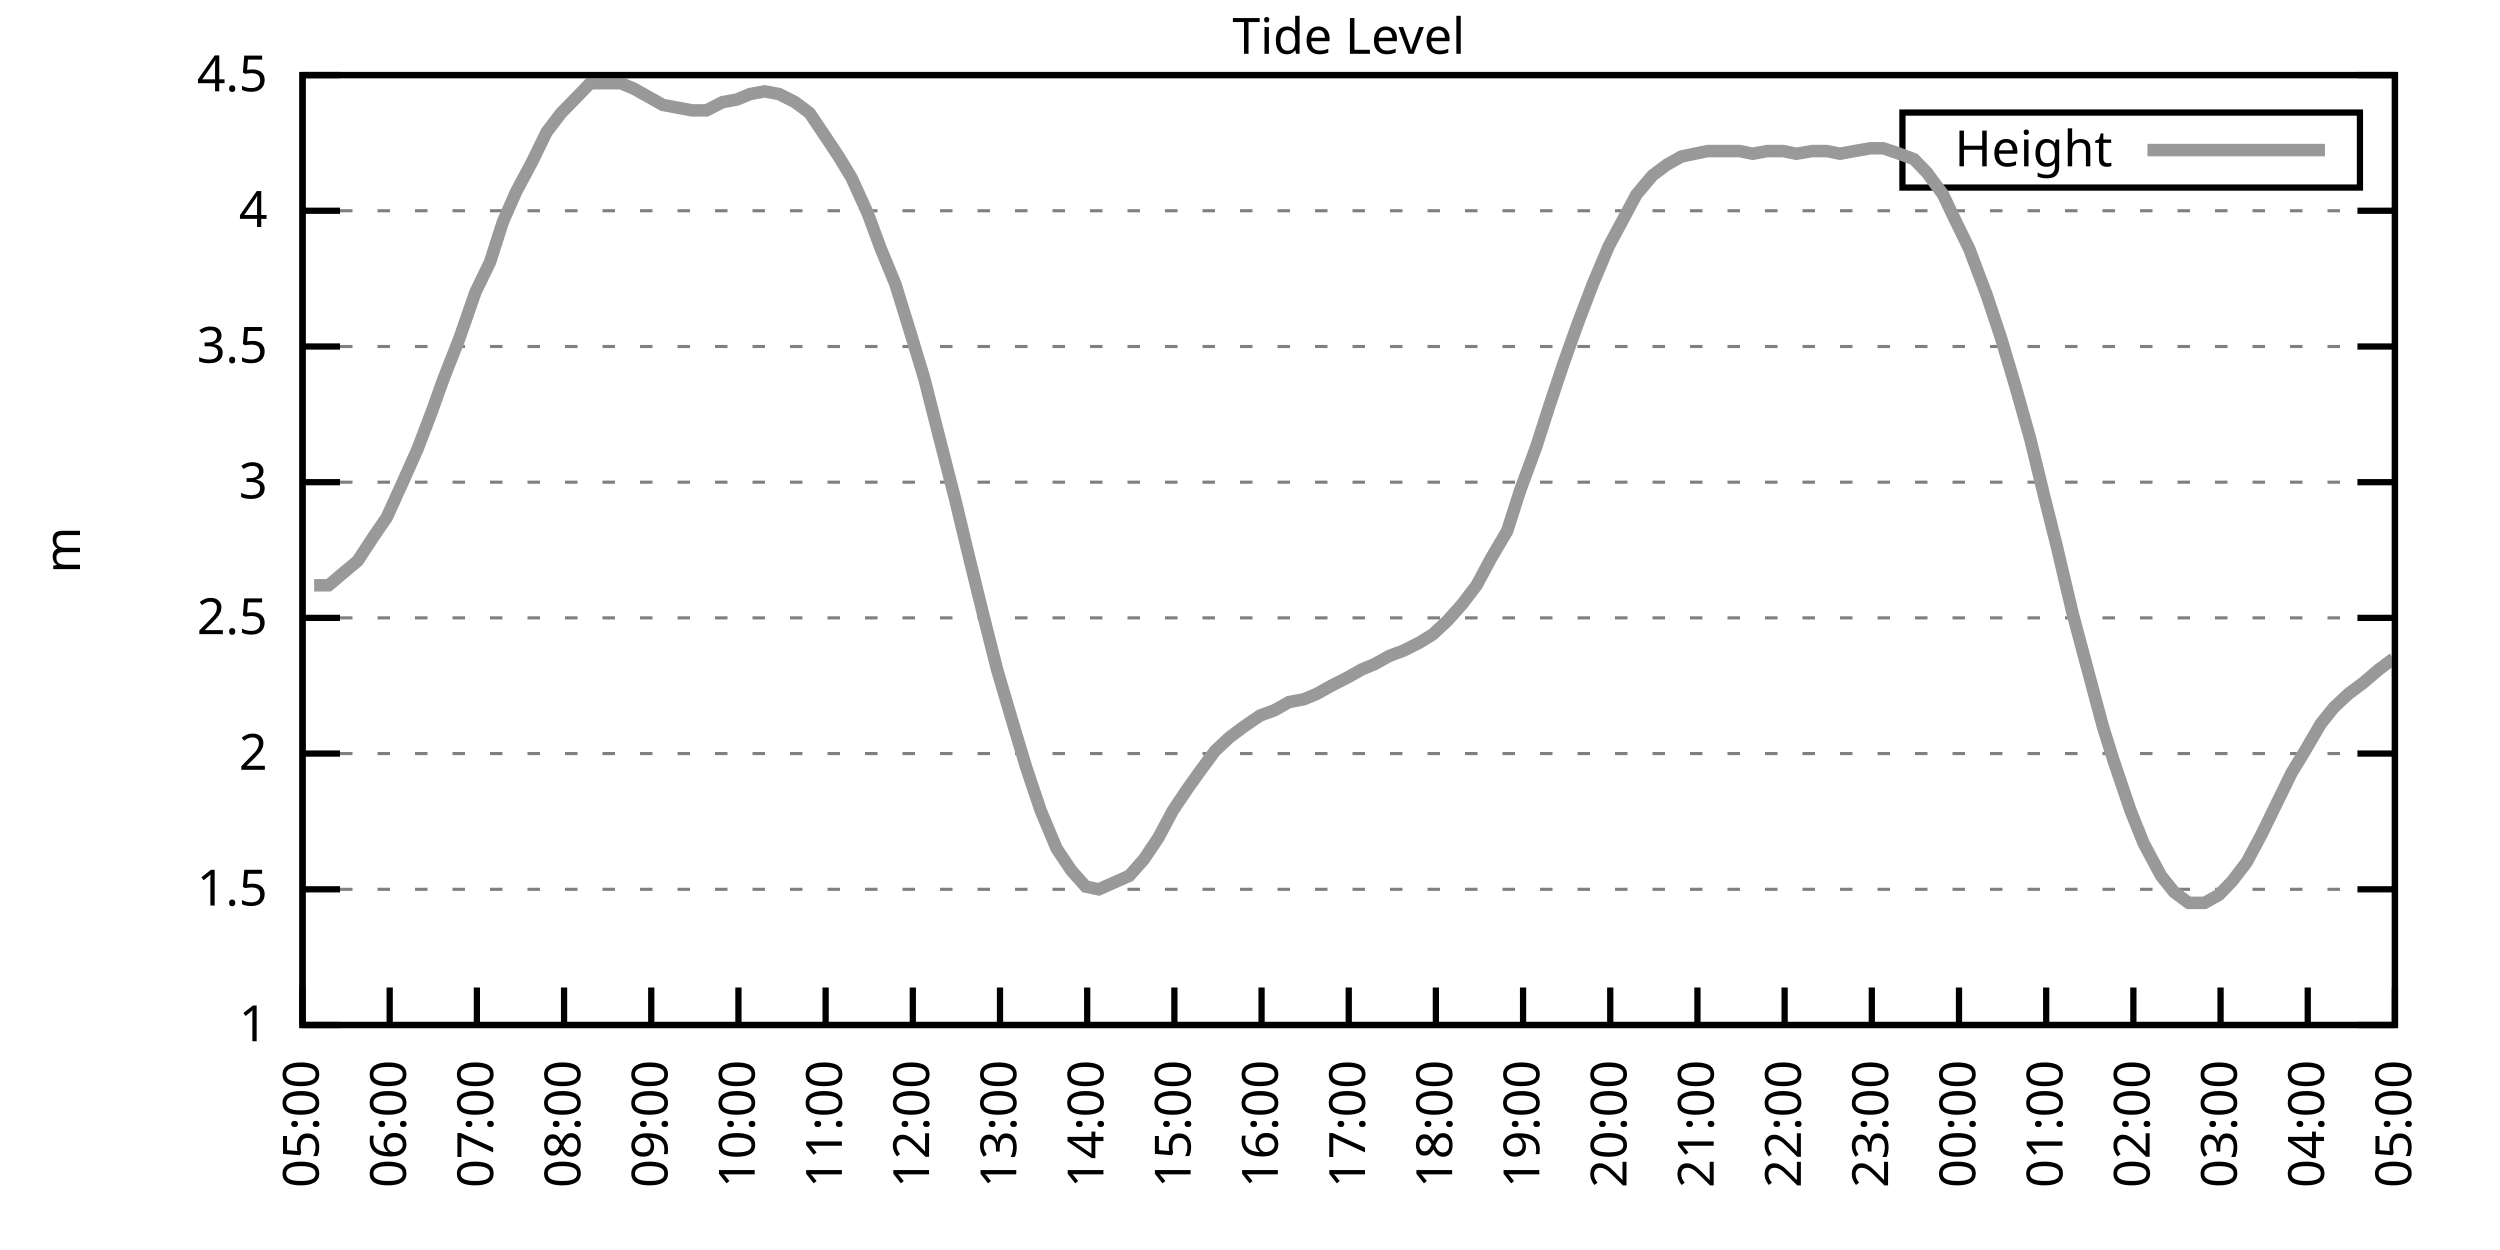
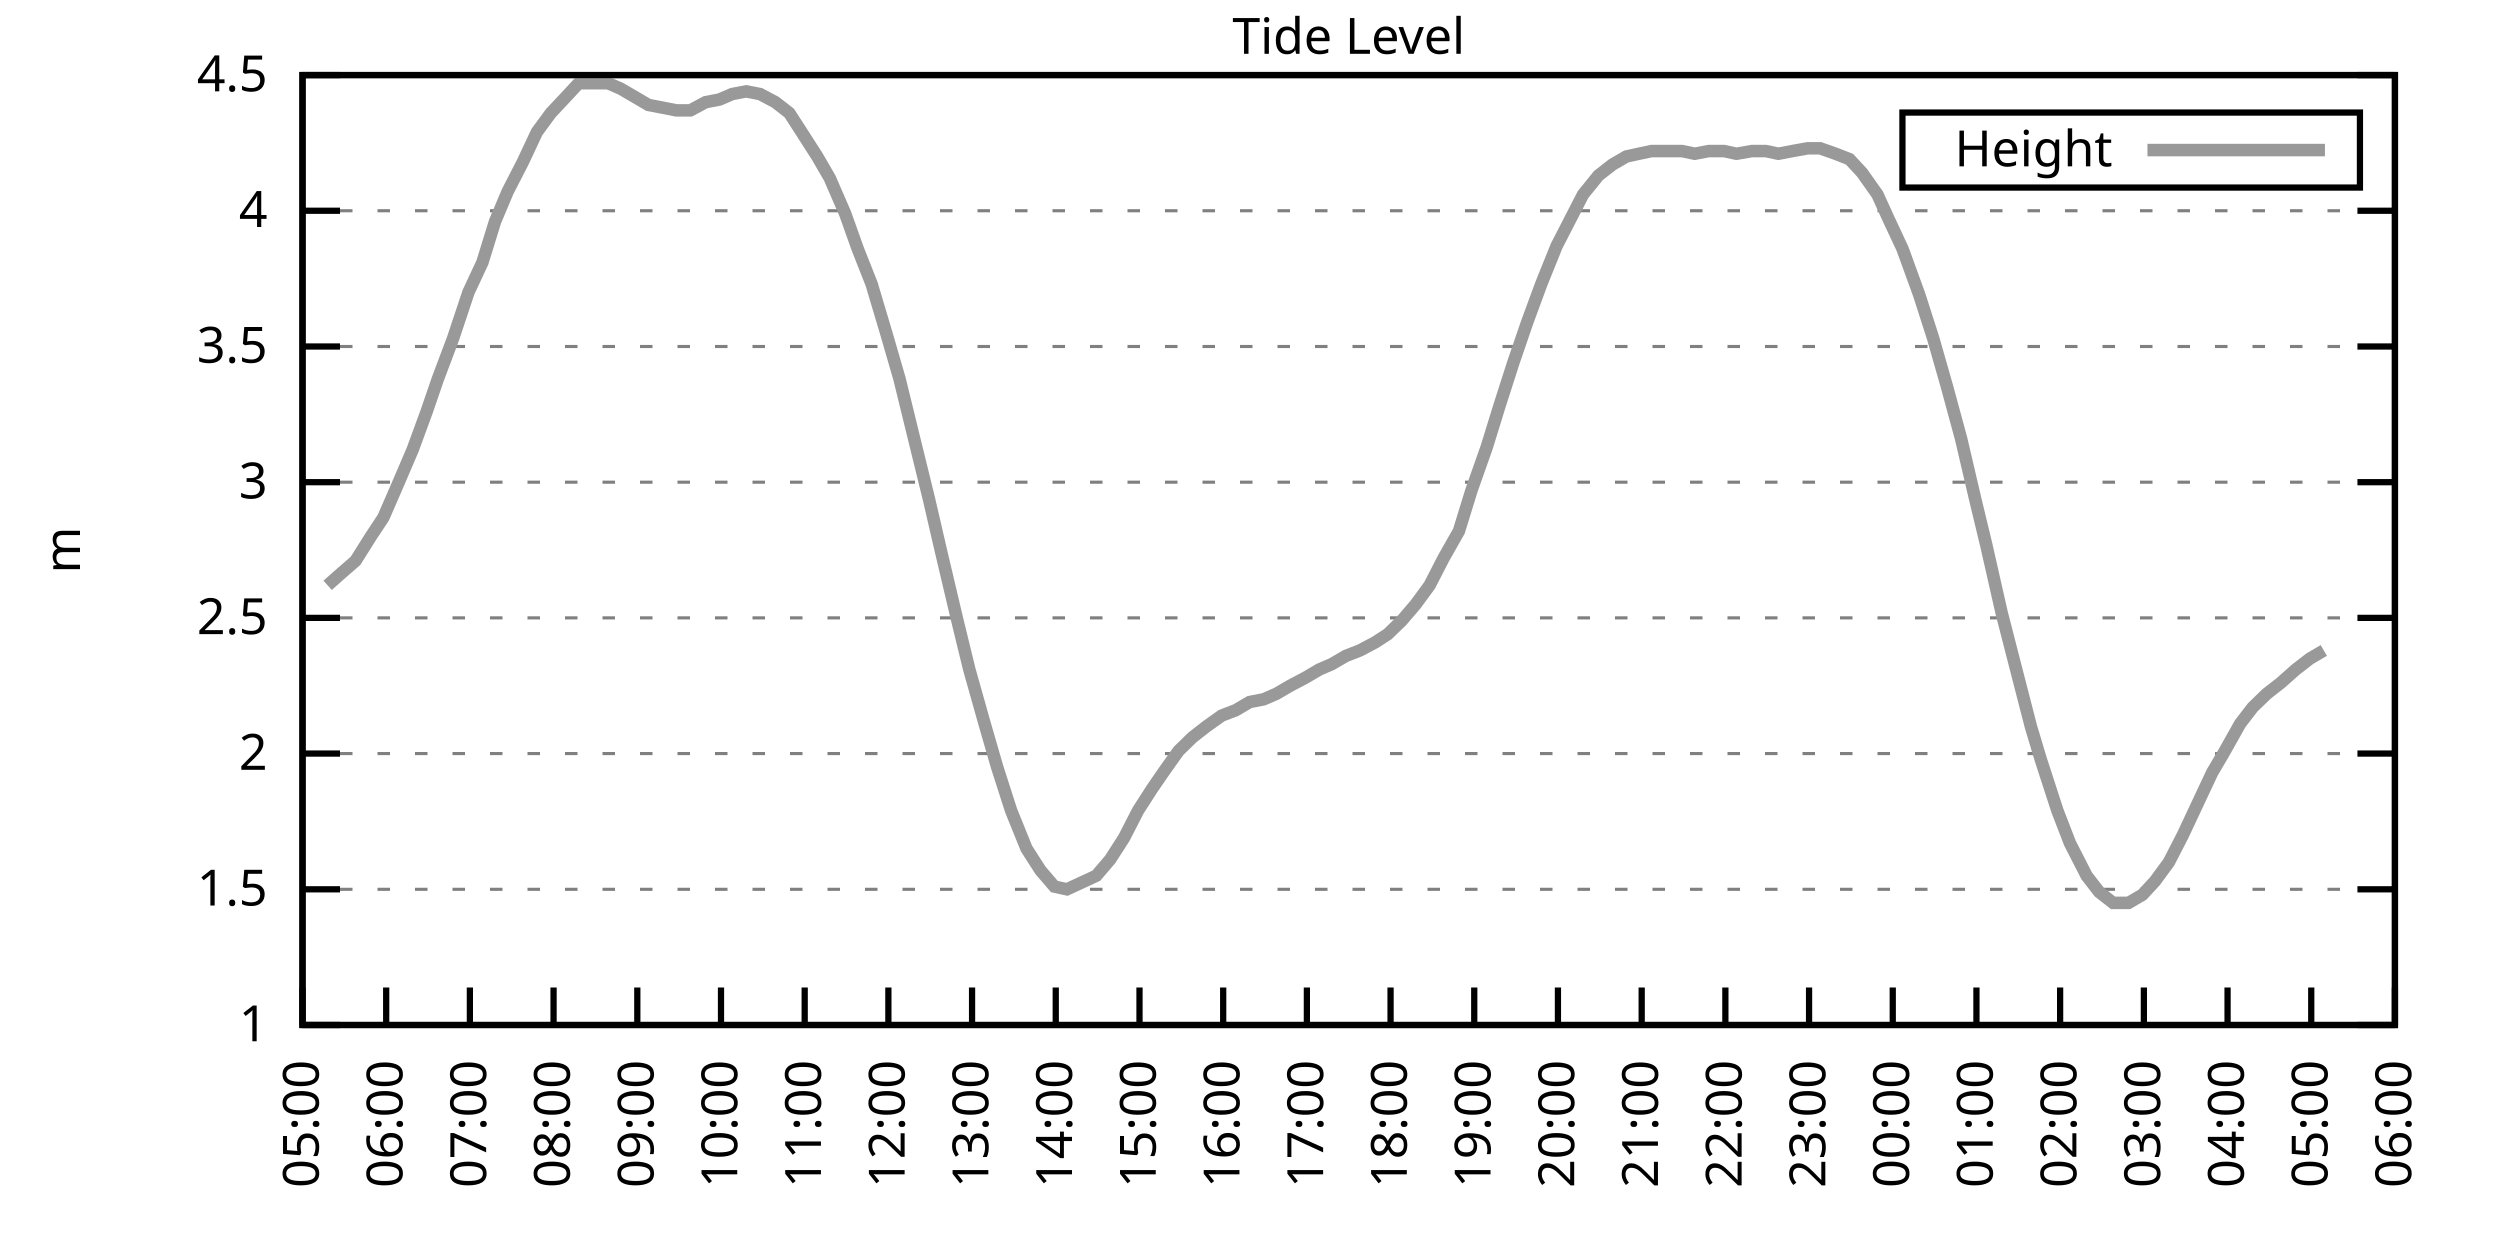
<svg xmlns="http://www.w3.org/2000/svg" xmlns:xlink="http://www.w3.org/1999/xlink" width="400" height="200" viewBox="0 0 400 200">
  <g id="gnuplot_canvas">
    <rect x="0" y="0" width="400" height="200" fill="none" />
    <defs>
      <circle id="gpDot" r="0.5" stroke-width="0.5" stroke="currentColor" />
      <path id="gpPt0" stroke-width="0.333" stroke="currentColor" d="M-1,0 h2 M0,-1 v2" />
      <path id="gpPt1" stroke-width="0.333" stroke="currentColor" d="M-1,-1 L1,1 M1,-1 L-1,1" />
      <path id="gpPt2" stroke-width="0.333" stroke="currentColor" d="M-1,0 L1,0 M0,-1 L0,1 M-1,-1 L1,1 M-1,1 L1,-1" />
      <rect id="gpPt3" stroke-width="0.333" stroke="currentColor" x="-1" y="-1" width="2" height="2" />
      <rect id="gpPt4" stroke-width="0.333" stroke="currentColor" fill="currentColor" x="-1" y="-1" width="2" height="2" />
      <circle id="gpPt5" stroke-width="0.333" stroke="currentColor" cx="0" cy="0" r="1" />
      <use xlink:href="#gpPt5" id="gpPt6" fill="currentColor" stroke="none" />
      <path id="gpPt7" stroke-width="0.333" stroke="currentColor" d="M0,-1.33 L-1.33,0.67 L1.33,0.67 z" />
      <use xlink:href="#gpPt7" id="gpPt8" fill="currentColor" stroke="none" />
      <use xlink:href="#gpPt7" id="gpPt9" stroke="currentColor" transform="rotate(180)" />
      <use xlink:href="#gpPt9" id="gpPt10" fill="currentColor" stroke="none" />
      <use xlink:href="#gpPt3" id="gpPt11" stroke="currentColor" transform="rotate(45)" />
      <use xlink:href="#gpPt11" id="gpPt12" fill="currentColor" stroke="none" />
      <path id="gpPt13" stroke-width="0.333" stroke="currentColor" d="M0,1.330 L1.265,0.411 L0.782,-1.067 L-0.782,-1.076 L-1.265,0.411 z" />
      <use xlink:href="#gpPt13" id="gpPt14" fill="currentColor" stroke="none" />
      <filter id="textbox" filterUnits="objectBoundingBox" x="0" y="0" height="1" width="1">
        <feFlood flood-color="white" flood-opacity="1" result="bgnd" />
        <feComposite in="SourceGraphic" in2="bgnd" operator="atop" />
      </filter>
      <filter id="greybox" filterUnits="objectBoundingBox" x="0" y="0" height="1" width="1">
        <feFlood flood-color="lightgrey" flood-opacity="1" result="grey" />
        <feComposite in="SourceGraphic" in2="grey" operator="atop" />
      </filter>
    </defs>
    <g fill="none" color="white" stroke="currentColor" stroke-width="1.00" stroke-linecap="butt" stroke-linejoin="miter">
</g>
    <g fill="none" color="black" stroke="currentColor" stroke-width="1.00" stroke-linecap="butt" stroke-linejoin="miter">
      <g stroke="none" shape-rendering="crispEdges">
        <polygon fill="rgb(255, 255, 255)" points="48.40,164.00 383.18,164.00 383.18,12.02 48.40,12.02 " />
      </g>
    </g>
    <g fill="none" color="black" stroke="currentColor" stroke-width="1.00" stroke-linecap="butt" stroke-linejoin="miter">
</g>
    <g fill="none" color="black" stroke="black" stroke-width="0.50" stroke-linecap="butt" stroke-linejoin="miter">
</g>
    <g fill="none" color="gray" stroke="currentColor" stroke-width="0.50" stroke-linecap="butt" stroke-linejoin="miter">
      <path stroke="gray" stroke-dasharray="2,4" class="gridline" d="M48.40,164.00 L383.19,164.00  " />
    </g>
    <g fill="none" color="gray" stroke="gray" stroke-width="1.00" stroke-linecap="butt" stroke-linejoin="miter">
</g>
    <g fill="none" color="black" stroke="currentColor" stroke-width="1.00" stroke-linecap="butt" stroke-linejoin="miter">
      <path stroke="black" d="M48.40,164.00 L54.40,164.00 M383.19,164.00 L377.19,164.00  " />
      <g transform="translate(42.80,166.60)" stroke="none" fill="black" font-family="Sans" font-size="8.00" text-anchor="end">
        <text>
          <tspan font-family="Sans"> 1</tspan>
        </text>
      </g>
    </g>
    <g fill="none" color="black" stroke="currentColor" stroke-width="1.00" stroke-linecap="butt" stroke-linejoin="miter">
</g>
    <g fill="none" color="black" stroke="black" stroke-width="0.50" stroke-linecap="butt" stroke-linejoin="miter">
</g>
    <g fill="none" color="gray" stroke="currentColor" stroke-width="0.50" stroke-linecap="butt" stroke-linejoin="miter">
      <path stroke="gray" stroke-dasharray="2,4" class="gridline" d="M48.40,142.29 L383.19,142.29  " />
    </g>
    <g fill="none" color="gray" stroke="gray" stroke-width="1.00" stroke-linecap="butt" stroke-linejoin="miter">
</g>
    <g fill="none" color="black" stroke="currentColor" stroke-width="1.00" stroke-linecap="butt" stroke-linejoin="miter">
      <path stroke="black" d="M48.40,142.29 L54.40,142.29 M383.19,142.29 L377.19,142.29  " />
      <g transform="translate(42.80,144.89)" stroke="none" fill="black" font-family="Sans" font-size="8.00" text-anchor="end">
        <text>
          <tspan font-family="Sans"> 1.5</tspan>
        </text>
      </g>
    </g>
    <g fill="none" color="black" stroke="currentColor" stroke-width="1.00" stroke-linecap="butt" stroke-linejoin="miter">
</g>
    <g fill="none" color="black" stroke="black" stroke-width="0.50" stroke-linecap="butt" stroke-linejoin="miter">
</g>
    <g fill="none" color="gray" stroke="currentColor" stroke-width="0.50" stroke-linecap="butt" stroke-linejoin="miter">
      <path stroke="gray" stroke-dasharray="2,4" class="gridline" d="M48.40,120.57 L383.19,120.57  " />
    </g>
    <g fill="none" color="gray" stroke="gray" stroke-width="1.00" stroke-linecap="butt" stroke-linejoin="miter">
</g>
    <g fill="none" color="black" stroke="currentColor" stroke-width="1.00" stroke-linecap="butt" stroke-linejoin="miter">
      <path stroke="black" d="M48.40,120.57 L54.40,120.57 M383.19,120.57 L377.19,120.57  " />
      <g transform="translate(42.80,123.17)" stroke="none" fill="black" font-family="Sans" font-size="8.00" text-anchor="end">
        <text>
          <tspan font-family="Sans"> 2</tspan>
        </text>
      </g>
    </g>
    <g fill="none" color="black" stroke="currentColor" stroke-width="1.00" stroke-linecap="butt" stroke-linejoin="miter">
</g>
    <g fill="none" color="black" stroke="black" stroke-width="0.50" stroke-linecap="butt" stroke-linejoin="miter">
</g>
    <g fill="none" color="gray" stroke="currentColor" stroke-width="0.50" stroke-linecap="butt" stroke-linejoin="miter">
      <path stroke="gray" stroke-dasharray="2,4" class="gridline" d="M48.40,98.86 L383.19,98.86  " />
    </g>
    <g fill="none" color="gray" stroke="gray" stroke-width="1.00" stroke-linecap="butt" stroke-linejoin="miter">
</g>
    <g fill="none" color="black" stroke="currentColor" stroke-width="1.00" stroke-linecap="butt" stroke-linejoin="miter">
      <path stroke="black" d="M48.40,98.86 L54.40,98.86 M383.19,98.86 L377.19,98.86  " />
      <g transform="translate(42.80,101.46)" stroke="none" fill="black" font-family="Sans" font-size="8.00" text-anchor="end">
        <text>
          <tspan font-family="Sans"> 2.5</tspan>
        </text>
      </g>
    </g>
    <g fill="none" color="black" stroke="currentColor" stroke-width="1.00" stroke-linecap="butt" stroke-linejoin="miter">
</g>
    <g fill="none" color="black" stroke="black" stroke-width="0.50" stroke-linecap="butt" stroke-linejoin="miter">
</g>
    <g fill="none" color="gray" stroke="currentColor" stroke-width="0.50" stroke-linecap="butt" stroke-linejoin="miter">
      <path stroke="gray" stroke-dasharray="2,4" class="gridline" d="M48.40,77.15 L383.19,77.15  " />
    </g>
    <g fill="none" color="gray" stroke="gray" stroke-width="1.00" stroke-linecap="butt" stroke-linejoin="miter">
</g>
    <g fill="none" color="black" stroke="currentColor" stroke-width="1.00" stroke-linecap="butt" stroke-linejoin="miter">
      <path stroke="black" d="M48.40,77.15 L54.40,77.15 M383.19,77.15 L377.19,77.15  " />
      <g transform="translate(42.80,79.75)" stroke="none" fill="black" font-family="Sans" font-size="8.00" text-anchor="end">
        <text>
          <tspan font-family="Sans"> 3</tspan>
        </text>
      </g>
    </g>
    <g fill="none" color="black" stroke="currentColor" stroke-width="1.00" stroke-linecap="butt" stroke-linejoin="miter">
</g>
    <g fill="none" color="black" stroke="black" stroke-width="0.50" stroke-linecap="butt" stroke-linejoin="miter">
</g>
    <g fill="none" color="gray" stroke="currentColor" stroke-width="0.50" stroke-linecap="butt" stroke-linejoin="miter">
      <path stroke="gray" stroke-dasharray="2,4" class="gridline" d="M48.40,55.44 L383.19,55.44  " />
    </g>
    <g fill="none" color="gray" stroke="gray" stroke-width="1.00" stroke-linecap="butt" stroke-linejoin="miter">
</g>
    <g fill="none" color="black" stroke="currentColor" stroke-width="1.00" stroke-linecap="butt" stroke-linejoin="miter">
      <path stroke="black" d="M48.40,55.44 L54.40,55.44 M383.19,55.44 L377.19,55.44  " />
      <g transform="translate(42.80,58.04)" stroke="none" fill="black" font-family="Sans" font-size="8.00" text-anchor="end">
        <text>
          <tspan font-family="Sans"> 3.5</tspan>
        </text>
      </g>
    </g>
    <g fill="none" color="black" stroke="currentColor" stroke-width="1.00" stroke-linecap="butt" stroke-linejoin="miter">
</g>
    <g fill="none" color="black" stroke="black" stroke-width="0.50" stroke-linecap="butt" stroke-linejoin="miter">
</g>
    <g fill="none" color="gray" stroke="currentColor" stroke-width="0.50" stroke-linecap="butt" stroke-linejoin="miter">
      <path stroke="gray" stroke-dasharray="2,4" class="gridline" d="M48.40,33.72 L383.19,33.72  " />
    </g>
    <g fill="none" color="gray" stroke="gray" stroke-width="1.00" stroke-linecap="butt" stroke-linejoin="miter">
</g>
    <g fill="none" color="black" stroke="currentColor" stroke-width="1.00" stroke-linecap="butt" stroke-linejoin="miter">
      <path stroke="black" d="M48.40,33.72 L54.40,33.72 M383.19,33.72 L377.19,33.72  " />
      <g transform="translate(42.80,36.32)" stroke="none" fill="black" font-family="Sans" font-size="8.00" text-anchor="end">
        <text>
          <tspan font-family="Sans"> 4</tspan>
        </text>
      </g>
    </g>
    <g fill="none" color="black" stroke="currentColor" stroke-width="1.00" stroke-linecap="butt" stroke-linejoin="miter">
</g>
    <g fill="none" color="black" stroke="black" stroke-width="0.50" stroke-linecap="butt" stroke-linejoin="miter">
</g>
    <g fill="none" color="gray" stroke="currentColor" stroke-width="0.50" stroke-linecap="butt" stroke-linejoin="miter">
      <path stroke="gray" stroke-dasharray="2,4" class="gridline" d="M48.40,12.01 L383.19,12.01  " />
    </g>
    <g fill="none" color="gray" stroke="gray" stroke-width="1.00" stroke-linecap="butt" stroke-linejoin="miter">
</g>
    <g fill="none" color="black" stroke="currentColor" stroke-width="1.00" stroke-linecap="butt" stroke-linejoin="miter">
      <path stroke="black" d="M48.40,12.01 L54.40,12.01 M383.19,12.01 L377.19,12.01  " />
      <g transform="translate(42.80,14.61)" stroke="none" fill="black" font-family="Sans" font-size="8.00" text-anchor="end">
        <text>
          <tspan font-family="Sans"> 4.5</tspan>
        </text>
      </g>
    </g>
    <g fill="none" color="black" stroke="currentColor" stroke-width="1.00" stroke-linecap="butt" stroke-linejoin="miter">
      <path stroke="black" d="M48.40,164.00 L48.40,158.00  " />
      <g transform="translate(51.00,169.60) rotate(270.00)" stroke="none" fill="black" font-family="Sans" font-size="8.00" text-anchor="end">
        <text>
          <tspan font-family="Sans">05:00</tspan>
        </text>
      </g>
    </g>
    <g fill="none" color="black" stroke="currentColor" stroke-width="1.00" stroke-linecap="butt" stroke-linejoin="miter">
-       <path stroke="black" d="M62.35,164.00 L62.35,158.00  " />
-       <g transform="translate(64.95,169.60) rotate(270.00)" stroke="none" fill="black" font-family="Sans" font-size="8.00" text-anchor="end">
+       <path stroke="black" d="M61.79,164.00 L61.79,158.00  " />
+       <g transform="translate(64.39,169.60) rotate(270.00)" stroke="none" fill="black" font-family="Sans" font-size="8.00" text-anchor="end">
        <text>
          <tspan font-family="Sans">06:00</tspan>
        </text>
      </g>
    </g>
    <g fill="none" color="black" stroke="currentColor" stroke-width="1.00" stroke-linecap="butt" stroke-linejoin="miter">
-       <path stroke="black" d="M76.30,164.00 L76.30,158.00  " />
-       <g transform="translate(78.90,169.60) rotate(270.00)" stroke="none" fill="black" font-family="Sans" font-size="8.00" text-anchor="end">
+       <path stroke="black" d="M75.18,164.00 L75.18,158.00  " />
+       <g transform="translate(77.78,169.60) rotate(270.00)" stroke="none" fill="black" font-family="Sans" font-size="8.00" text-anchor="end">
        <text>
          <tspan font-family="Sans">07:00</tspan>
        </text>
      </g>
    </g>
    <g fill="none" color="black" stroke="currentColor" stroke-width="1.00" stroke-linecap="butt" stroke-linejoin="miter">
-       <path stroke="black" d="M90.25,164.00 L90.25,158.00  " />
-       <g transform="translate(92.85,169.60) rotate(270.00)" stroke="none" fill="black" font-family="Sans" font-size="8.00" text-anchor="end">
+       <path stroke="black" d="M88.57,164.00 L88.57,158.00  " />
+       <g transform="translate(91.17,169.60) rotate(270.00)" stroke="none" fill="black" font-family="Sans" font-size="8.00" text-anchor="end">
        <text>
          <tspan font-family="Sans">08:00</tspan>
        </text>
      </g>
    </g>
    <g fill="none" color="black" stroke="currentColor" stroke-width="1.00" stroke-linecap="butt" stroke-linejoin="miter">
-       <path stroke="black" d="M104.20,164.00 L104.20,158.00  " />
-       <g transform="translate(106.80,169.60) rotate(270.00)" stroke="none" fill="black" font-family="Sans" font-size="8.00" text-anchor="end">
+       <path stroke="black" d="M101.97,164.00 L101.97,158.00  " />
+       <g transform="translate(104.57,169.60) rotate(270.00)" stroke="none" fill="black" font-family="Sans" font-size="8.00" text-anchor="end">
        <text>
          <tspan font-family="Sans">09:00</tspan>
        </text>
      </g>
    </g>
    <g fill="none" color="black" stroke="currentColor" stroke-width="1.00" stroke-linecap="butt" stroke-linejoin="miter">
-       <path stroke="black" d="M118.15,164.00 L118.15,158.00  " />
-       <g transform="translate(120.75,169.60) rotate(270.00)" stroke="none" fill="black" font-family="Sans" font-size="8.00" text-anchor="end">
+       <path stroke="black" d="M115.36,164.00 L115.36,158.00  " />
+       <g transform="translate(117.96,169.60) rotate(270.00)" stroke="none" fill="black" font-family="Sans" font-size="8.00" text-anchor="end">
        <text>
          <tspan font-family="Sans">10:00</tspan>
        </text>
      </g>
    </g>
    <g fill="none" color="black" stroke="currentColor" stroke-width="1.00" stroke-linecap="butt" stroke-linejoin="miter">
-       <path stroke="black" d="M132.10,164.00 L132.10,158.00  " />
-       <g transform="translate(134.70,169.60) rotate(270.00)" stroke="none" fill="black" font-family="Sans" font-size="8.00" text-anchor="end">
+       <path stroke="black" d="M128.75,164.00 L128.75,158.00  " />
+       <g transform="translate(131.35,169.60) rotate(270.00)" stroke="none" fill="black" font-family="Sans" font-size="8.00" text-anchor="end">
        <text>
          <tspan font-family="Sans">11:00</tspan>
        </text>
      </g>
    </g>
    <g fill="none" color="black" stroke="currentColor" stroke-width="1.00" stroke-linecap="butt" stroke-linejoin="miter">
-       <path stroke="black" d="M146.05,164.00 L146.05,158.00  " />
-       <g transform="translate(148.65,169.60) rotate(270.00)" stroke="none" fill="black" font-family="Sans" font-size="8.00" text-anchor="end">
+       <path stroke="black" d="M142.14,164.00 L142.14,158.00  " />
+       <g transform="translate(144.74,169.60) rotate(270.00)" stroke="none" fill="black" font-family="Sans" font-size="8.00" text-anchor="end">
        <text>
          <tspan font-family="Sans">12:00</tspan>
        </text>
      </g>
    </g>
    <g fill="none" color="black" stroke="currentColor" stroke-width="1.00" stroke-linecap="butt" stroke-linejoin="miter">
-       <path stroke="black" d="M160.00,164.00 L160.00,158.00  " />
-       <g transform="translate(162.60,169.60) rotate(270.00)" stroke="none" fill="black" font-family="Sans" font-size="8.00" text-anchor="end">
+       <path stroke="black" d="M155.53,164.00 L155.53,158.00  " />
+       <g transform="translate(158.13,169.60) rotate(270.00)" stroke="none" fill="black" font-family="Sans" font-size="8.00" text-anchor="end">
        <text>
          <tspan font-family="Sans">13:00</tspan>
        </text>
      </g>
    </g>
    <g fill="none" color="black" stroke="currentColor" stroke-width="1.00" stroke-linecap="butt" stroke-linejoin="miter">
-       <path stroke="black" d="M173.95,164.00 L173.95,158.00  " />
-       <g transform="translate(176.55,169.60) rotate(270.00)" stroke="none" fill="black" font-family="Sans" font-size="8.00" text-anchor="end">
+       <path stroke="black" d="M168.92,164.00 L168.92,158.00  " />
+       <g transform="translate(171.52,169.60) rotate(270.00)" stroke="none" fill="black" font-family="Sans" font-size="8.00" text-anchor="end">
        <text>
          <tspan font-family="Sans">14:00</tspan>
        </text>
      </g>
    </g>
    <g fill="none" color="black" stroke="currentColor" stroke-width="1.00" stroke-linecap="butt" stroke-linejoin="miter">
-       <path stroke="black" d="M187.90,164.00 L187.90,158.00  " />
-       <g transform="translate(190.50,169.60) rotate(270.00)" stroke="none" fill="black" font-family="Sans" font-size="8.00" text-anchor="end">
+       <path stroke="black" d="M182.32,164.00 L182.32,158.00  " />
+       <g transform="translate(184.92,169.60) rotate(270.00)" stroke="none" fill="black" font-family="Sans" font-size="8.00" text-anchor="end">
        <text>
          <tspan font-family="Sans">15:00</tspan>
        </text>
      </g>
    </g>
    <g fill="none" color="black" stroke="currentColor" stroke-width="1.00" stroke-linecap="butt" stroke-linejoin="miter">
-       <path stroke="black" d="M201.85,164.00 L201.85,158.00  " />
-       <g transform="translate(204.45,169.60) rotate(270.00)" stroke="none" fill="black" font-family="Sans" font-size="8.00" text-anchor="end">
+       <path stroke="black" d="M195.71,164.00 L195.71,158.00  " />
+       <g transform="translate(198.31,169.60) rotate(270.00)" stroke="none" fill="black" font-family="Sans" font-size="8.00" text-anchor="end">
        <text>
          <tspan font-family="Sans">16:00</tspan>
        </text>
      </g>
    </g>
    <g fill="none" color="black" stroke="currentColor" stroke-width="1.00" stroke-linecap="butt" stroke-linejoin="miter">
-       <path stroke="black" d="M215.80,164.00 L215.80,158.00  " />
-       <g transform="translate(218.40,169.60) rotate(270.00)" stroke="none" fill="black" font-family="Sans" font-size="8.00" text-anchor="end">
+       <path stroke="black" d="M209.10,164.00 L209.10,158.00  " />
+       <g transform="translate(211.70,169.60) rotate(270.00)" stroke="none" fill="black" font-family="Sans" font-size="8.00" text-anchor="end">
        <text>
          <tspan font-family="Sans">17:00</tspan>
        </text>
      </g>
    </g>
    <g fill="none" color="black" stroke="currentColor" stroke-width="1.00" stroke-linecap="butt" stroke-linejoin="miter">
-       <path stroke="black" d="M229.74,164.00 L229.74,158.00  " />
-       <g transform="translate(232.34,169.60) rotate(270.00)" stroke="none" fill="black" font-family="Sans" font-size="8.00" text-anchor="end">
+       <path stroke="black" d="M222.49,164.00 L222.49,158.00  " />
+       <g transform="translate(225.09,169.60) rotate(270.00)" stroke="none" fill="black" font-family="Sans" font-size="8.00" text-anchor="end">
        <text>
          <tspan font-family="Sans">18:00</tspan>
        </text>
      </g>
    </g>
    <g fill="none" color="black" stroke="currentColor" stroke-width="1.00" stroke-linecap="butt" stroke-linejoin="miter">
-       <path stroke="black" d="M243.69,164.00 L243.69,158.00  " />
-       <g transform="translate(246.29,169.60) rotate(270.00)" stroke="none" fill="black" font-family="Sans" font-size="8.00" text-anchor="end">
+       <path stroke="black" d="M235.88,164.00 L235.88,158.00  " />
+       <g transform="translate(238.48,169.60) rotate(270.00)" stroke="none" fill="black" font-family="Sans" font-size="8.00" text-anchor="end">
        <text>
          <tspan font-family="Sans">19:00</tspan>
        </text>
      </g>
    </g>
    <g fill="none" color="black" stroke="currentColor" stroke-width="1.00" stroke-linecap="butt" stroke-linejoin="miter">
-       <path stroke="black" d="M257.64,164.00 L257.64,158.00  " />
-       <g transform="translate(260.24,169.60) rotate(270.00)" stroke="none" fill="black" font-family="Sans" font-size="8.00" text-anchor="end">
+       <path stroke="black" d="M249.27,164.00 L249.27,158.00  " />
+       <g transform="translate(251.87,169.60) rotate(270.00)" stroke="none" fill="black" font-family="Sans" font-size="8.00" text-anchor="end">
        <text>
          <tspan font-family="Sans">20:00</tspan>
        </text>
      </g>
    </g>
    <g fill="none" color="black" stroke="currentColor" stroke-width="1.00" stroke-linecap="butt" stroke-linejoin="miter">
-       <path stroke="black" d="M271.59,164.00 L271.59,158.00  " />
-       <g transform="translate(274.19,169.60) rotate(270.00)" stroke="none" fill="black" font-family="Sans" font-size="8.00" text-anchor="end">
+       <path stroke="black" d="M262.67,164.00 L262.67,158.00  " />
+       <g transform="translate(265.27,169.60) rotate(270.00)" stroke="none" fill="black" font-family="Sans" font-size="8.00" text-anchor="end">
        <text>
          <tspan font-family="Sans">21:00</tspan>
        </text>
      </g>
    </g>
    <g fill="none" color="black" stroke="currentColor" stroke-width="1.00" stroke-linecap="butt" stroke-linejoin="miter">
-       <path stroke="black" d="M285.54,164.00 L285.54,158.00  " />
-       <g transform="translate(288.14,169.60) rotate(270.00)" stroke="none" fill="black" font-family="Sans" font-size="8.00" text-anchor="end">
+       <path stroke="black" d="M276.06,164.00 L276.06,158.00  " />
+       <g transform="translate(278.66,169.60) rotate(270.00)" stroke="none" fill="black" font-family="Sans" font-size="8.00" text-anchor="end">
        <text>
          <tspan font-family="Sans">22:00</tspan>
        </text>
      </g>
    </g>
    <g fill="none" color="black" stroke="currentColor" stroke-width="1.00" stroke-linecap="butt" stroke-linejoin="miter">
-       <path stroke="black" d="M299.49,164.00 L299.49,158.00  " />
-       <g transform="translate(302.09,169.60) rotate(270.00)" stroke="none" fill="black" font-family="Sans" font-size="8.00" text-anchor="end">
+       <path stroke="black" d="M289.45,164.00 L289.45,158.00  " />
+       <g transform="translate(292.05,169.60) rotate(270.00)" stroke="none" fill="black" font-family="Sans" font-size="8.00" text-anchor="end">
        <text>
          <tspan font-family="Sans">23:00</tspan>
        </text>
      </g>
    </g>
    <g fill="none" color="black" stroke="currentColor" stroke-width="1.00" stroke-linecap="butt" stroke-linejoin="miter">
-       <path stroke="black" d="M313.44,164.00 L313.44,158.00  " />
-       <g transform="translate(316.04,169.60) rotate(270.00)" stroke="none" fill="black" font-family="Sans" font-size="8.00" text-anchor="end">
+       <path stroke="black" d="M302.84,164.00 L302.84,158.00  " />
+       <g transform="translate(305.44,169.60) rotate(270.00)" stroke="none" fill="black" font-family="Sans" font-size="8.00" text-anchor="end">
        <text>
          <tspan font-family="Sans">00:00</tspan>
        </text>
      </g>
    </g>
    <g fill="none" color="black" stroke="currentColor" stroke-width="1.00" stroke-linecap="butt" stroke-linejoin="miter">
-       <path stroke="black" d="M327.39,164.00 L327.39,158.00  " />
-       <g transform="translate(329.99,169.60) rotate(270.00)" stroke="none" fill="black" font-family="Sans" font-size="8.00" text-anchor="end">
+       <path stroke="black" d="M316.23,164.00 L316.23,158.00  " />
+       <g transform="translate(318.83,169.60) rotate(270.00)" stroke="none" fill="black" font-family="Sans" font-size="8.00" text-anchor="end">
        <text>
          <tspan font-family="Sans">01:00</tspan>
        </text>
      </g>
    </g>
    <g fill="none" color="black" stroke="currentColor" stroke-width="1.00" stroke-linecap="butt" stroke-linejoin="miter">
-       <path stroke="black" d="M341.34,164.00 L341.34,158.00  " />
-       <g transform="translate(343.94,169.60) rotate(270.00)" stroke="none" fill="black" font-family="Sans" font-size="8.00" text-anchor="end">
+       <path stroke="black" d="M329.62,164.00 L329.62,158.00  " />
+       <g transform="translate(332.22,169.60) rotate(270.00)" stroke="none" fill="black" font-family="Sans" font-size="8.00" text-anchor="end">
        <text>
          <tspan font-family="Sans">02:00</tspan>
        </text>
      </g>
    </g>
    <g fill="none" color="black" stroke="currentColor" stroke-width="1.00" stroke-linecap="butt" stroke-linejoin="miter">
-       <path stroke="black" d="M355.29,164.00 L355.29,158.00  " />
-       <g transform="translate(357.89,169.60) rotate(270.00)" stroke="none" fill="black" font-family="Sans" font-size="8.00" text-anchor="end">
+       <path stroke="black" d="M343.02,164.00 L343.02,158.00  " />
+       <g transform="translate(345.62,169.60) rotate(270.00)" stroke="none" fill="black" font-family="Sans" font-size="8.00" text-anchor="end">
        <text>
          <tspan font-family="Sans">03:00</tspan>
        </text>
      </g>
    </g>
    <g fill="none" color="black" stroke="currentColor" stroke-width="1.00" stroke-linecap="butt" stroke-linejoin="miter">
-       <path stroke="black" d="M369.24,164.00 L369.24,158.00  " />
-       <g transform="translate(371.84,169.60) rotate(270.00)" stroke="none" fill="black" font-family="Sans" font-size="8.00" text-anchor="end">
+       <path stroke="black" d="M356.41,164.00 L356.41,158.00  " />
+       <g transform="translate(359.01,169.60) rotate(270.00)" stroke="none" fill="black" font-family="Sans" font-size="8.00" text-anchor="end">
        <text>
          <tspan font-family="Sans">04:00</tspan>
+         </text>
+       </g>
+     </g>
+     <g fill="none" color="black" stroke="currentColor" stroke-width="1.00" stroke-linecap="butt" stroke-linejoin="miter">
+       <path stroke="black" d="M369.80,164.00 L369.80,158.00  " />
+       <g transform="translate(372.40,169.60) rotate(270.00)" stroke="none" fill="black" font-family="Sans" font-size="8.00" text-anchor="end">
+         <text>
+           <tspan font-family="Sans">05:00</tspan>
        </text>
      </g>
    </g>
    <g fill="none" color="black" stroke="currentColor" stroke-width="1.00" stroke-linecap="butt" stroke-linejoin="miter">
      <path stroke="black" d="M383.19,164.00 L383.19,158.00  " />
      <g transform="translate(385.79,169.60) rotate(270.00)" stroke="none" fill="black" font-family="Sans" font-size="8.00" text-anchor="end">
        <text>
-           <tspan font-family="Sans">05:00</tspan>
+           <tspan font-family="Sans">06:00</tspan>
        </text>
      </g>
    </g>
    <g fill="none" color="black" stroke="currentColor" stroke-width="1.00" stroke-linecap="butt" stroke-linejoin="miter">
</g>
    <g fill="none" color="black" stroke="currentColor" stroke-width="1.00" stroke-linecap="butt" stroke-linejoin="miter">
      <path stroke="black" d="M48.40,12.01 L48.40,164.00 L383.19,164.00 L383.19,12.01 L48.40,12.01 Z  " />
    </g>
    <g fill="none" color="black" stroke="currentColor" stroke-width="1.00" stroke-linecap="butt" stroke-linejoin="miter">
</g>
    <g fill="none" color="black" stroke="currentColor" stroke-width="1.00" stroke-linecap="butt" stroke-linejoin="miter">
      <path stroke="black" d="M304.39,30.01 L304.39,18.01 L377.59,18.01 L377.59,30.01 L304.39,30.01 Z  " />
    </g>
    <g id="Tide_level_plot_1">
      <g fill="none" color="white" stroke="black" stroke-width="2.00" stroke-linecap="butt" stroke-linejoin="miter">
</g>
      <g fill="none" color="black" stroke="currentColor" stroke-width="2.00" stroke-linecap="butt" stroke-linejoin="miter">
        <g transform="translate(337.99,26.61)" stroke="none" fill="black" font-family="Sans" font-size="8.00" text-anchor="end">
          <text>
            <tspan font-family="Sans">Height</tspan>
          </text>
        </g>
      </g>
      <g fill="none" color="black" stroke="currentColor" stroke-width="2.00" stroke-linecap="butt" stroke-linejoin="miter">
-         <path stroke="rgb(153, 153, 153)" d="M343.59,24.01 L371.99,24.01 M50.26,93.65 L52.58,93.65 L55.14,91.48 L57.23,89.74 L59.79,85.83 L61.88,82.79   L64.44,77.15 L66.77,71.94 L69.09,65.86 L70.95,60.65 L73.51,54.13 L76.07,46.75 L78.39,41.97 L80.48,35.46   L82.58,30.68 L85.13,25.91 L87.46,21.13 L89.78,18.09 L92.34,15.48 L94.43,13.31 L96.99,13.31 L99.32,13.31   L101.41,14.18 L103.73,15.48 L106.06,16.79 L108.38,17.22 L110.71,17.66 L113.03,17.66 L115.59,16.35 L117.92,15.92   L120.01,15.05 L122.33,14.62 L124.66,15.05 L127.22,16.35 L129.54,18.09 L131.87,21.56 L134.19,25.04 L136.28,28.51   L138.84,34.16 L140.93,39.80 L143.26,45.45 L145.81,53.70 L147.91,60.65 L150.23,69.77 L152.79,79.75 L154.88,88.44   L157.44,98.86 L159.53,107.11 L162.09,115.80 L164.18,122.75 L166.51,129.69 L169.06,135.77 L171.39,139.25 L173.71,141.85   L175.81,142.29 L180.69,140.12 L183.01,137.51 L185.34,134.04 L187.66,129.69 L189.99,126.22 L191.85,123.61 L194.41,120.14   L196.73,117.97 L199.06,116.23 L201.61,114.49 L203.94,113.63 L206.26,112.32 L208.59,111.89 L210.68,111.02 L213.01,109.72   L215.56,108.42 L217.89,107.11 L219.98,106.24 L222.30,104.94 L224.63,104.07 L227.19,102.77 L229.28,101.47 L231.60,99.30   L233.93,96.69 L236.25,93.65 L238.58,89.31 L241.14,84.97 L243.23,78.45 L245.79,71.50 L247.88,64.99 L250.20,58.04   L252.53,51.53 L254.85,45.45 L257.41,39.37 L259.74,35.03 L261.83,31.12 L264.39,28.08 L266.71,26.34 L269.04,25.04   L271.13,24.60 L273.22,24.17 L275.55,24.17 L278.34,24.17 L280.43,24.60 L282.75,24.17 L285.31,24.17 L287.40,24.60   L289.96,24.17 L292.29,24.17 L294.38,24.60 L296.70,24.17 L299.26,23.73 L301.35,23.73 L303.91,24.60 L306.23,25.47   L308.33,27.64 L310.88,31.12 L312.74,35.03 L315.07,39.80 L317.86,47.18 L320.18,54.13 L322.51,61.95 L324.83,70.20   L327.16,79.75 L329.02,87.14 L331.58,97.99 L333.90,106.68 L336.46,116.23 L338.09,121.44 L340.88,129.69 L342.97,134.90   L345.76,140.12 L347.85,142.72 L350.18,144.46 L352.73,144.46 L355.06,143.16 L357.15,140.98 L359.48,137.94 L361.80,133.60   L364.13,128.83 L366.68,123.61 L368.54,120.57 L371.33,115.80 L373.43,113.19 L375.75,111.02 L378.08,109.28 L380.63,107.11   L382.96,105.38  " />
+         <path stroke="rgb(153, 153, 153)" d="M343.59,24.01 L371.99,24.01 M52.42,93.65 L54.87,91.48 L56.88,89.74 L59.34,85.83 L61.35,82.79 L63.80,77.15   L66.03,71.94 L68.26,65.86 L70.05,60.65 L72.50,54.13 L74.96,46.75 L77.19,41.97 L79.20,35.46 L81.21,30.68   L83.66,25.91 L85.90,21.13 L88.13,18.09 L90.58,15.48 L92.59,13.31 L95.05,13.31 L97.28,13.31 L99.29,14.18   L101.52,15.48 L103.75,16.79 L105.98,17.22 L108.22,17.66 L110.45,17.66 L112.90,16.35 L115.13,15.92 L117.14,15.05   L119.38,14.62 L121.61,15.05 L124.06,16.35 L126.29,18.09 L128.53,21.56 L130.76,25.04 L132.77,28.51 L135.22,34.16   L137.23,39.80 L139.46,45.45 L141.92,53.70 L143.93,60.65 L146.16,69.77 L148.61,79.75 L150.62,88.44 L153.08,98.86   L155.09,107.11 L157.54,115.80 L159.55,122.75 L161.78,129.69 L164.24,135.77 L166.47,139.25 L168.70,141.85 L170.71,142.29   L175.40,140.12 L177.63,137.51 L179.86,134.04 L182.09,129.69 L184.32,126.22 L186.11,123.61 L188.57,120.14 L190.80,117.97   L193.03,116.23 L195.48,114.49 L197.72,113.63 L199.95,112.32 L202.18,111.89 L204.19,111.02 L206.42,109.72 L208.88,108.42   L211.11,107.11 L213.12,106.24 L215.35,104.94 L217.58,104.07 L220.04,102.77 L222.04,101.47 L224.28,99.30 L226.51,96.69   L228.74,93.65 L230.97,89.31 L233.43,84.97 L235.44,78.45 L237.89,71.50 L239.90,64.99 L242.13,58.04 L244.36,51.53   L246.60,45.45 L249.05,39.37 L251.28,35.03 L253.29,31.12 L255.75,28.08 L257.98,26.34 L260.21,25.04 L262.22,24.60   L264.23,24.17 L266.46,24.17 L269.14,24.17 L271.15,24.60 L273.38,24.17 L275.83,24.17 L277.84,24.60 L280.30,24.17   L282.53,24.17 L284.54,24.60 L286.77,24.17 L289.23,23.73 L291.23,23.73 L293.69,24.60 L295.92,25.47 L297.93,27.64   L300.39,31.12 L302.17,35.03 L304.40,39.80 L307.08,47.18 L309.31,54.13 L311.54,61.95 L313.78,70.20 L316.01,79.75   L317.79,87.14 L320.25,97.99 L322.48,106.68 L324.94,116.23 L326.50,121.44 L329.18,129.69 L331.19,134.90 L333.86,140.12   L335.87,142.72 L338.10,144.46 L340.56,144.46 L342.79,143.16 L344.80,140.98 L347.03,137.94 L349.26,133.60 L351.50,128.83   L353.95,123.61 L355.74,120.57 L358.42,115.80 L360.42,113.19 L362.66,111.02 L364.89,109.28 L367.34,107.11 L369.58,105.38   L371.81,104.07  " />
      </g>
    </g>
    <g fill="none" color="black" stroke="currentColor" stroke-width="2.00" stroke-linecap="butt" stroke-linejoin="miter">
</g>
    <g fill="none" color="black" stroke="black" stroke-width="1.00" stroke-linecap="butt" stroke-linejoin="miter">
</g>
    <g fill="none" color="black" stroke="currentColor" stroke-width="1.00" stroke-linecap="butt" stroke-linejoin="miter">
      <path stroke="black" d="M48.40,12.01 L48.40,164.00 L383.19,164.00 L383.19,12.01 L48.40,12.01 Z  " />
      <g transform="translate(12.80,88.01) rotate(270.00)" stroke="none" fill="black" font-family="Sans" font-size="8.00" text-anchor="middle">
        <text>
          <tspan font-family="Sans">m</tspan>
        </text>
      </g>
    </g>
    <g fill="none" color="black" stroke="currentColor" stroke-width="1.00" stroke-linecap="butt" stroke-linejoin="miter">
</g>
    <g fill="none" color="black" stroke="currentColor" stroke-width="1.00" stroke-linecap="butt" stroke-linejoin="miter">
      <g transform="translate(215.79,8.61)" stroke="none" fill="black" font-family="Sans" font-size="8.00" text-anchor="middle">
        <text>
          <tspan font-family="Sans">Tide Level</tspan>
        </text>
      </g>
    </g>
    <g fill="none" color="black" stroke="currentColor" stroke-width="1.00" stroke-linecap="butt" stroke-linejoin="miter">
</g>
  </g>
</svg>
